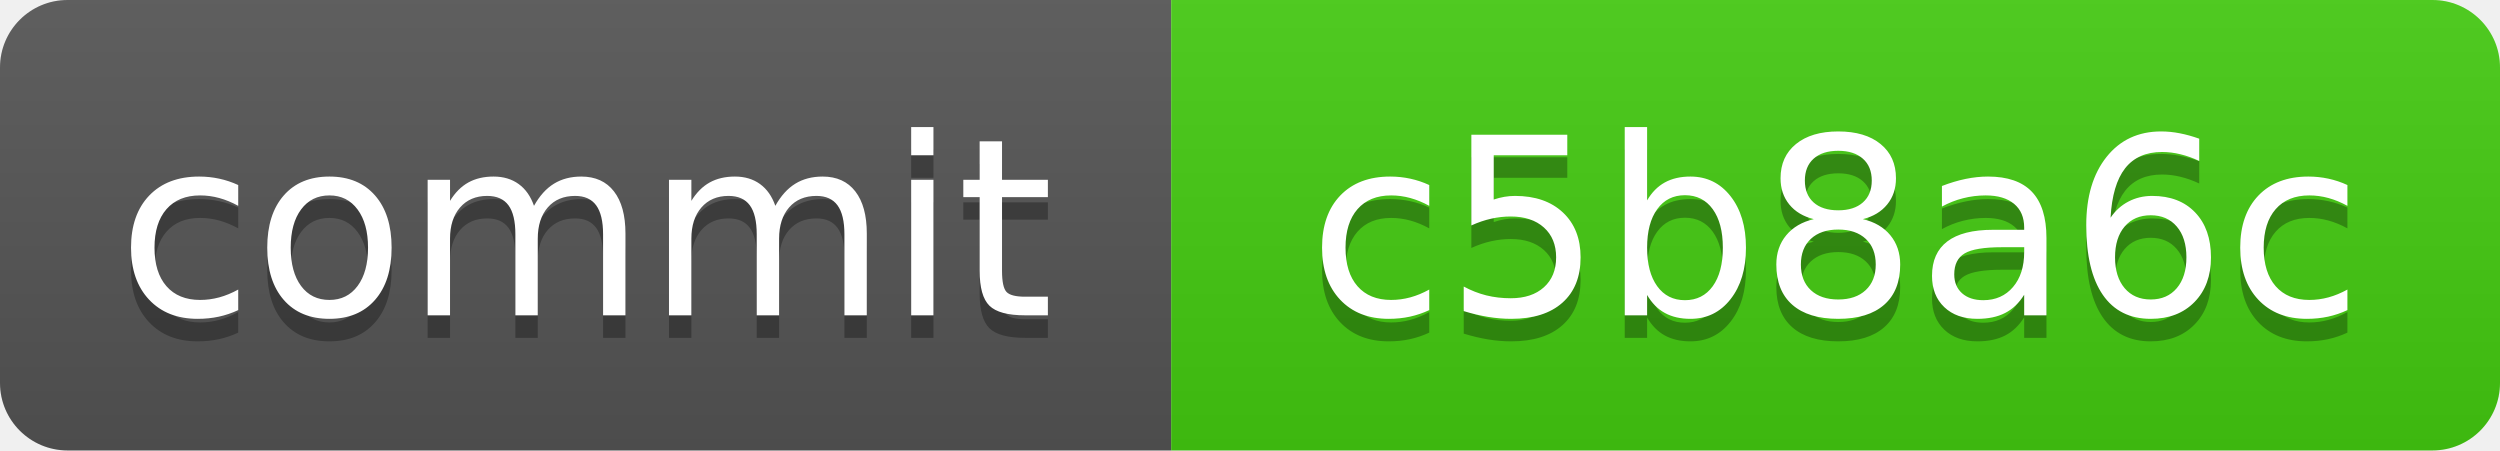
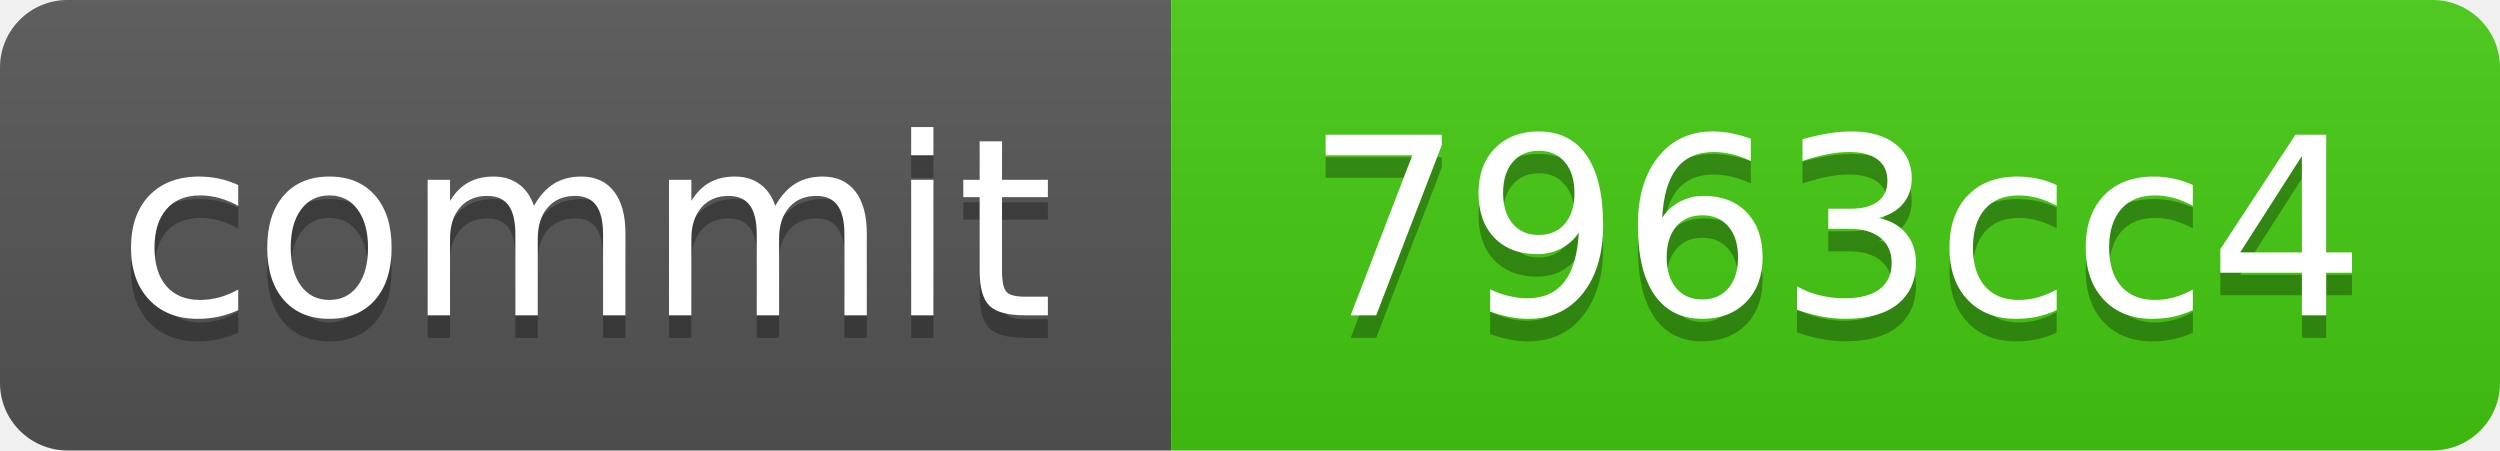
<svg xmlns="http://www.w3.org/2000/svg" xmlns:xlink="http://www.w3.org/1999/xlink" width="111" height="20" role="img">
-   <a target="_blank" xlink:href="https://github.com/symbolic-labs-pub/freedom-that-lasts/commit/c5b8a6c0a6ab48ab61600aa48077f74d1ffb970c">
+   <a target="_blank" xlink:href="https://github.com/symbolic-labs-pub/freedom-that-lasts/commit/7963cc42df445cc4509d54ba90cec0b461846afc">
    <linearGradient id="s" x2="0" y2="100%">
      <stop offset="0" stop-color="#bbb" stop-opacity=".1" />
      <stop offset="1" stop-opacity=".1" />
    </linearGradient>
    <clipPath id="r">
      <rect width="111" height="20" rx="3" fill="#fff" />
    </clipPath>
    <g clip-path="url(#r)">
      <rect width="52" height="20" fill="#555" />
      <rect x="52" width="59" height="20" fill="#4c1" />
      <rect width="111" height="20" fill="url(#s)" />
    </g>
    <g fill="#fff" text-anchor="middle" font-family="Verdana,Geneva,DejaVu Sans,sans-serif" text-rendering="geometricPrecision" font-size="110">
      <text aria-hidden="true" x="260.0" y="150" fill="#010101" fill-opacity=".3" transform="scale(.1)" textLength="420">commit</text>
      <text x="260.0" y="140" transform="scale(.1)" fill="#fff" textLength="420">commit</text>
-       <text aria-hidden="true" x="815.0" y="150" fill="#010101" fill-opacity=".3" transform="scale(.1)" textLength="490">c5b8a6c</text>
-       <text x="815.0" y="140" transform="scale(.1)" fill="#fff" textLength="490">c5b8a6c</text>
+       <text aria-hidden="true" x="815.0" y="150" fill="#010101" fill-opacity=".3" transform="scale(.1)" textLength="490">7963cc4</text>
+       <text x="815.0" y="140" transform="scale(.1)" fill="#fff" textLength="490">7963cc4</text>
    </g>
  </a>
</svg>
